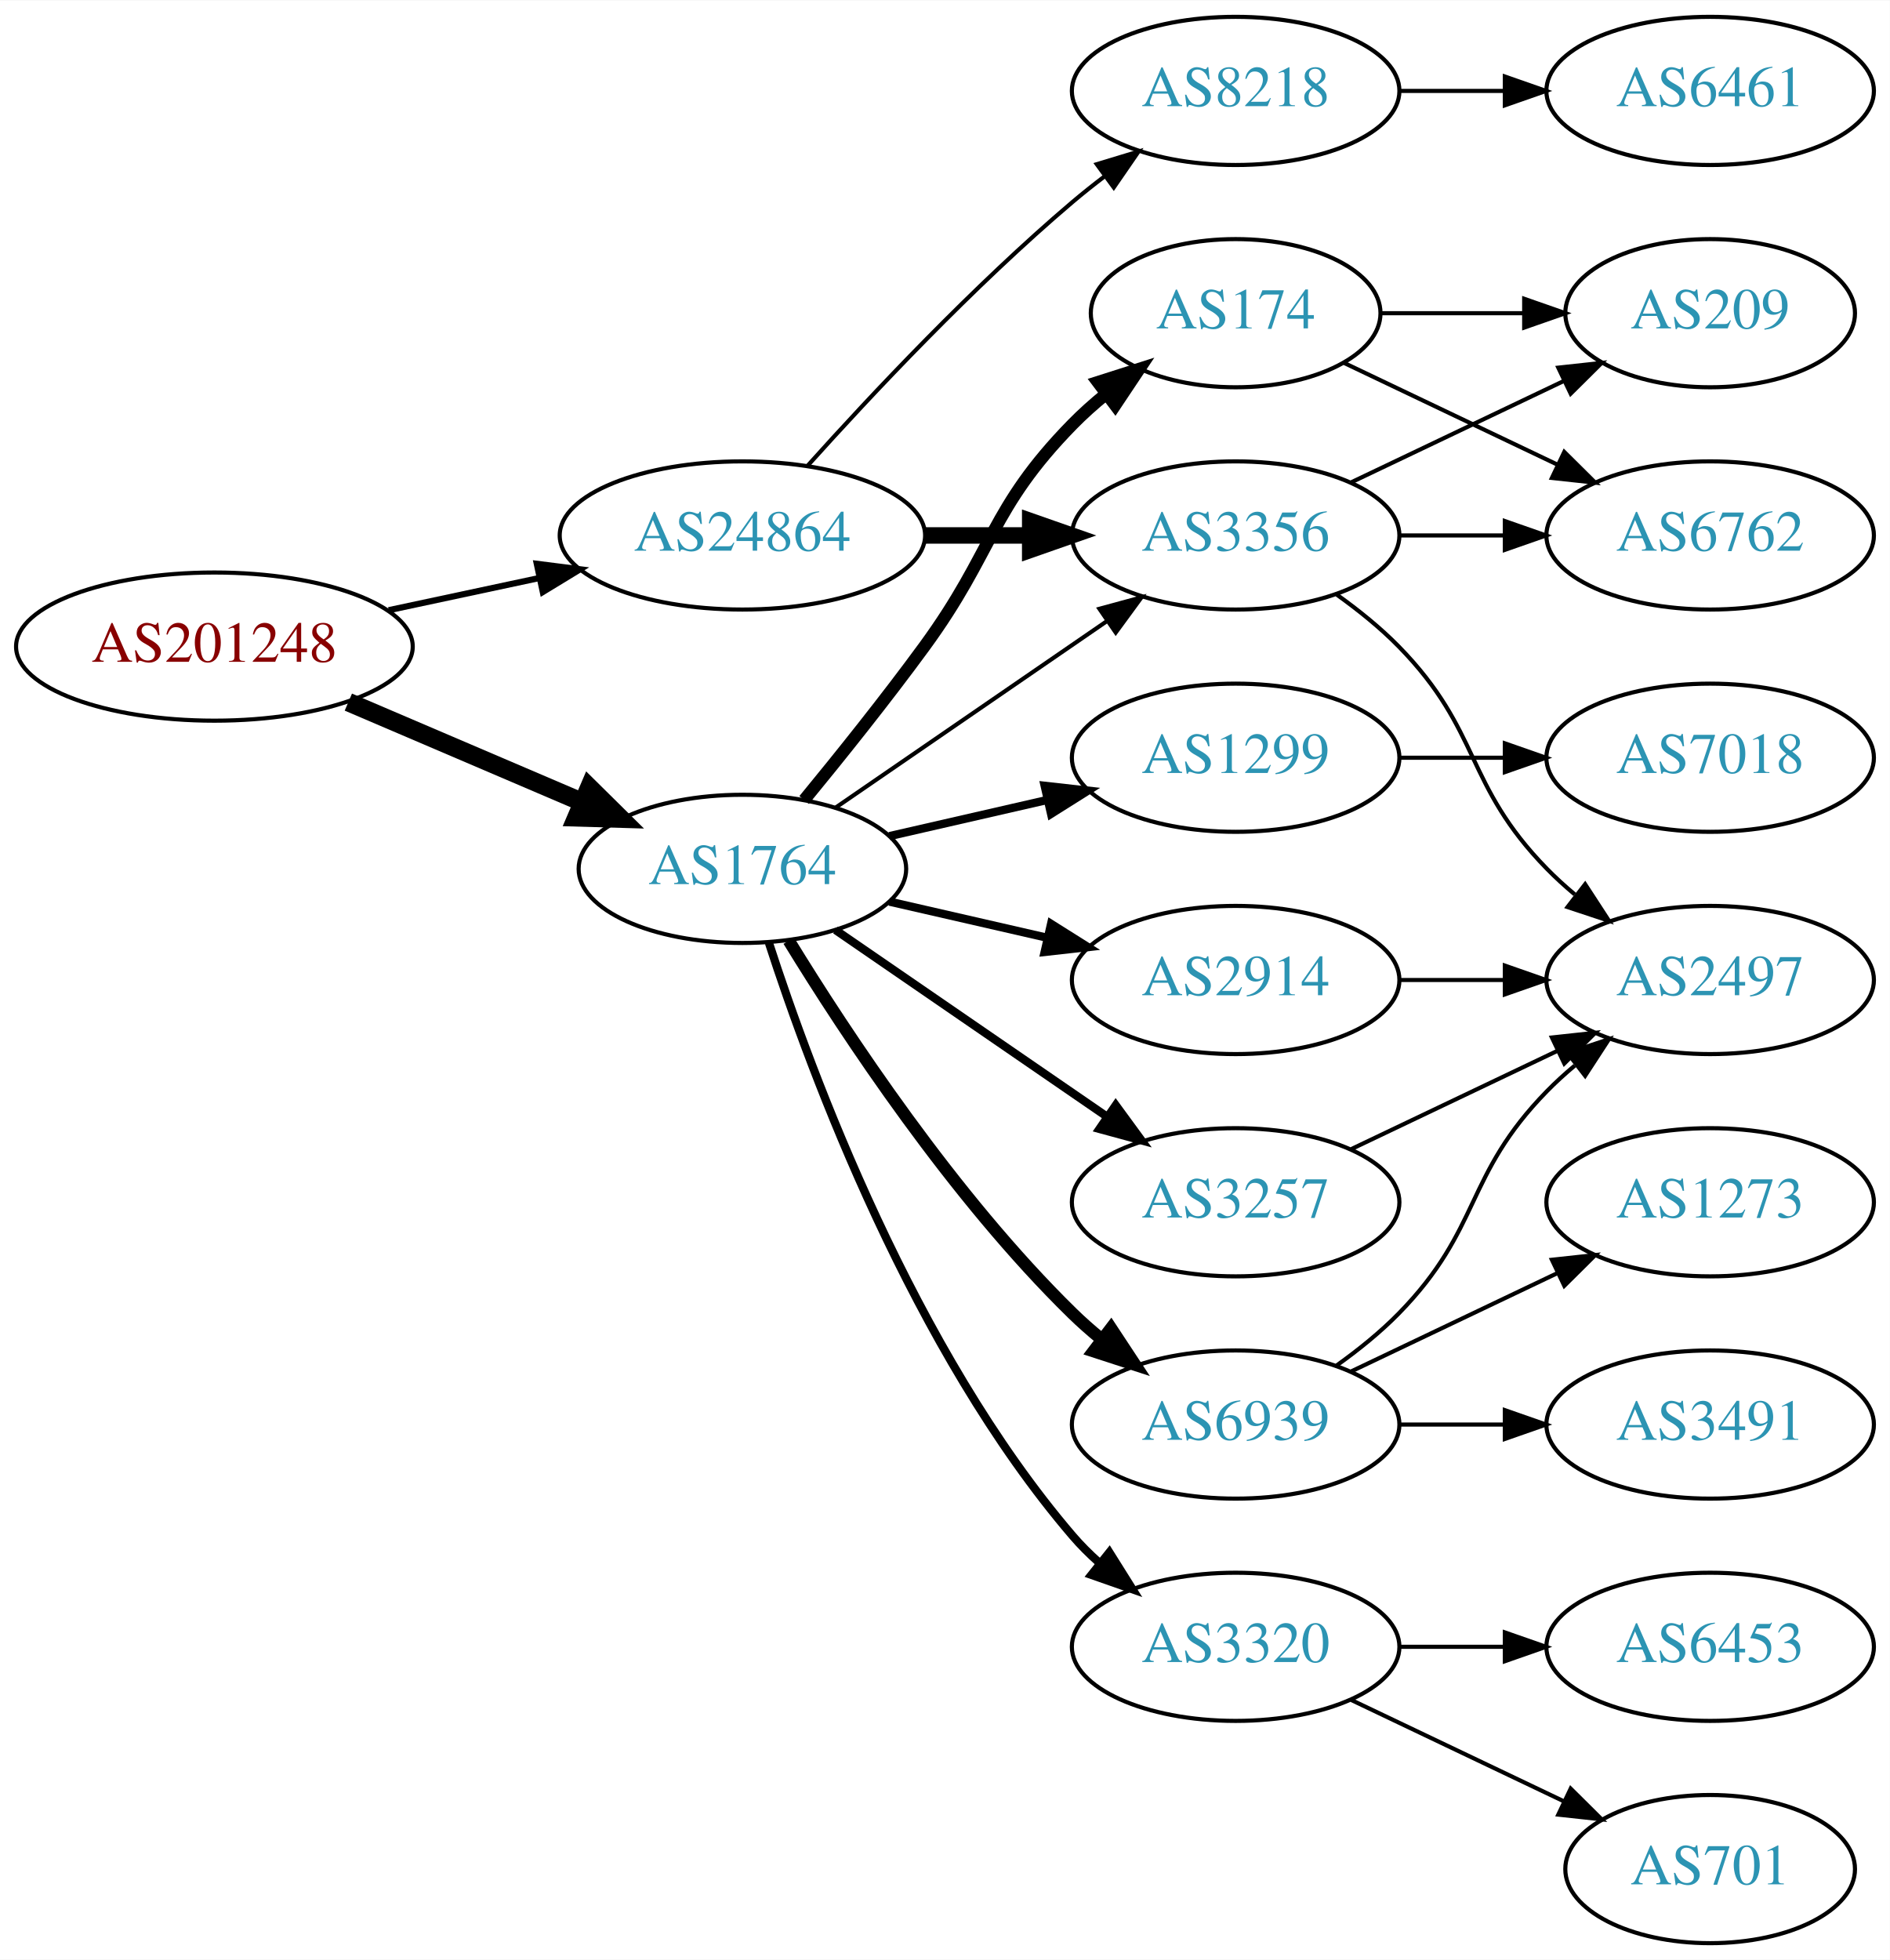
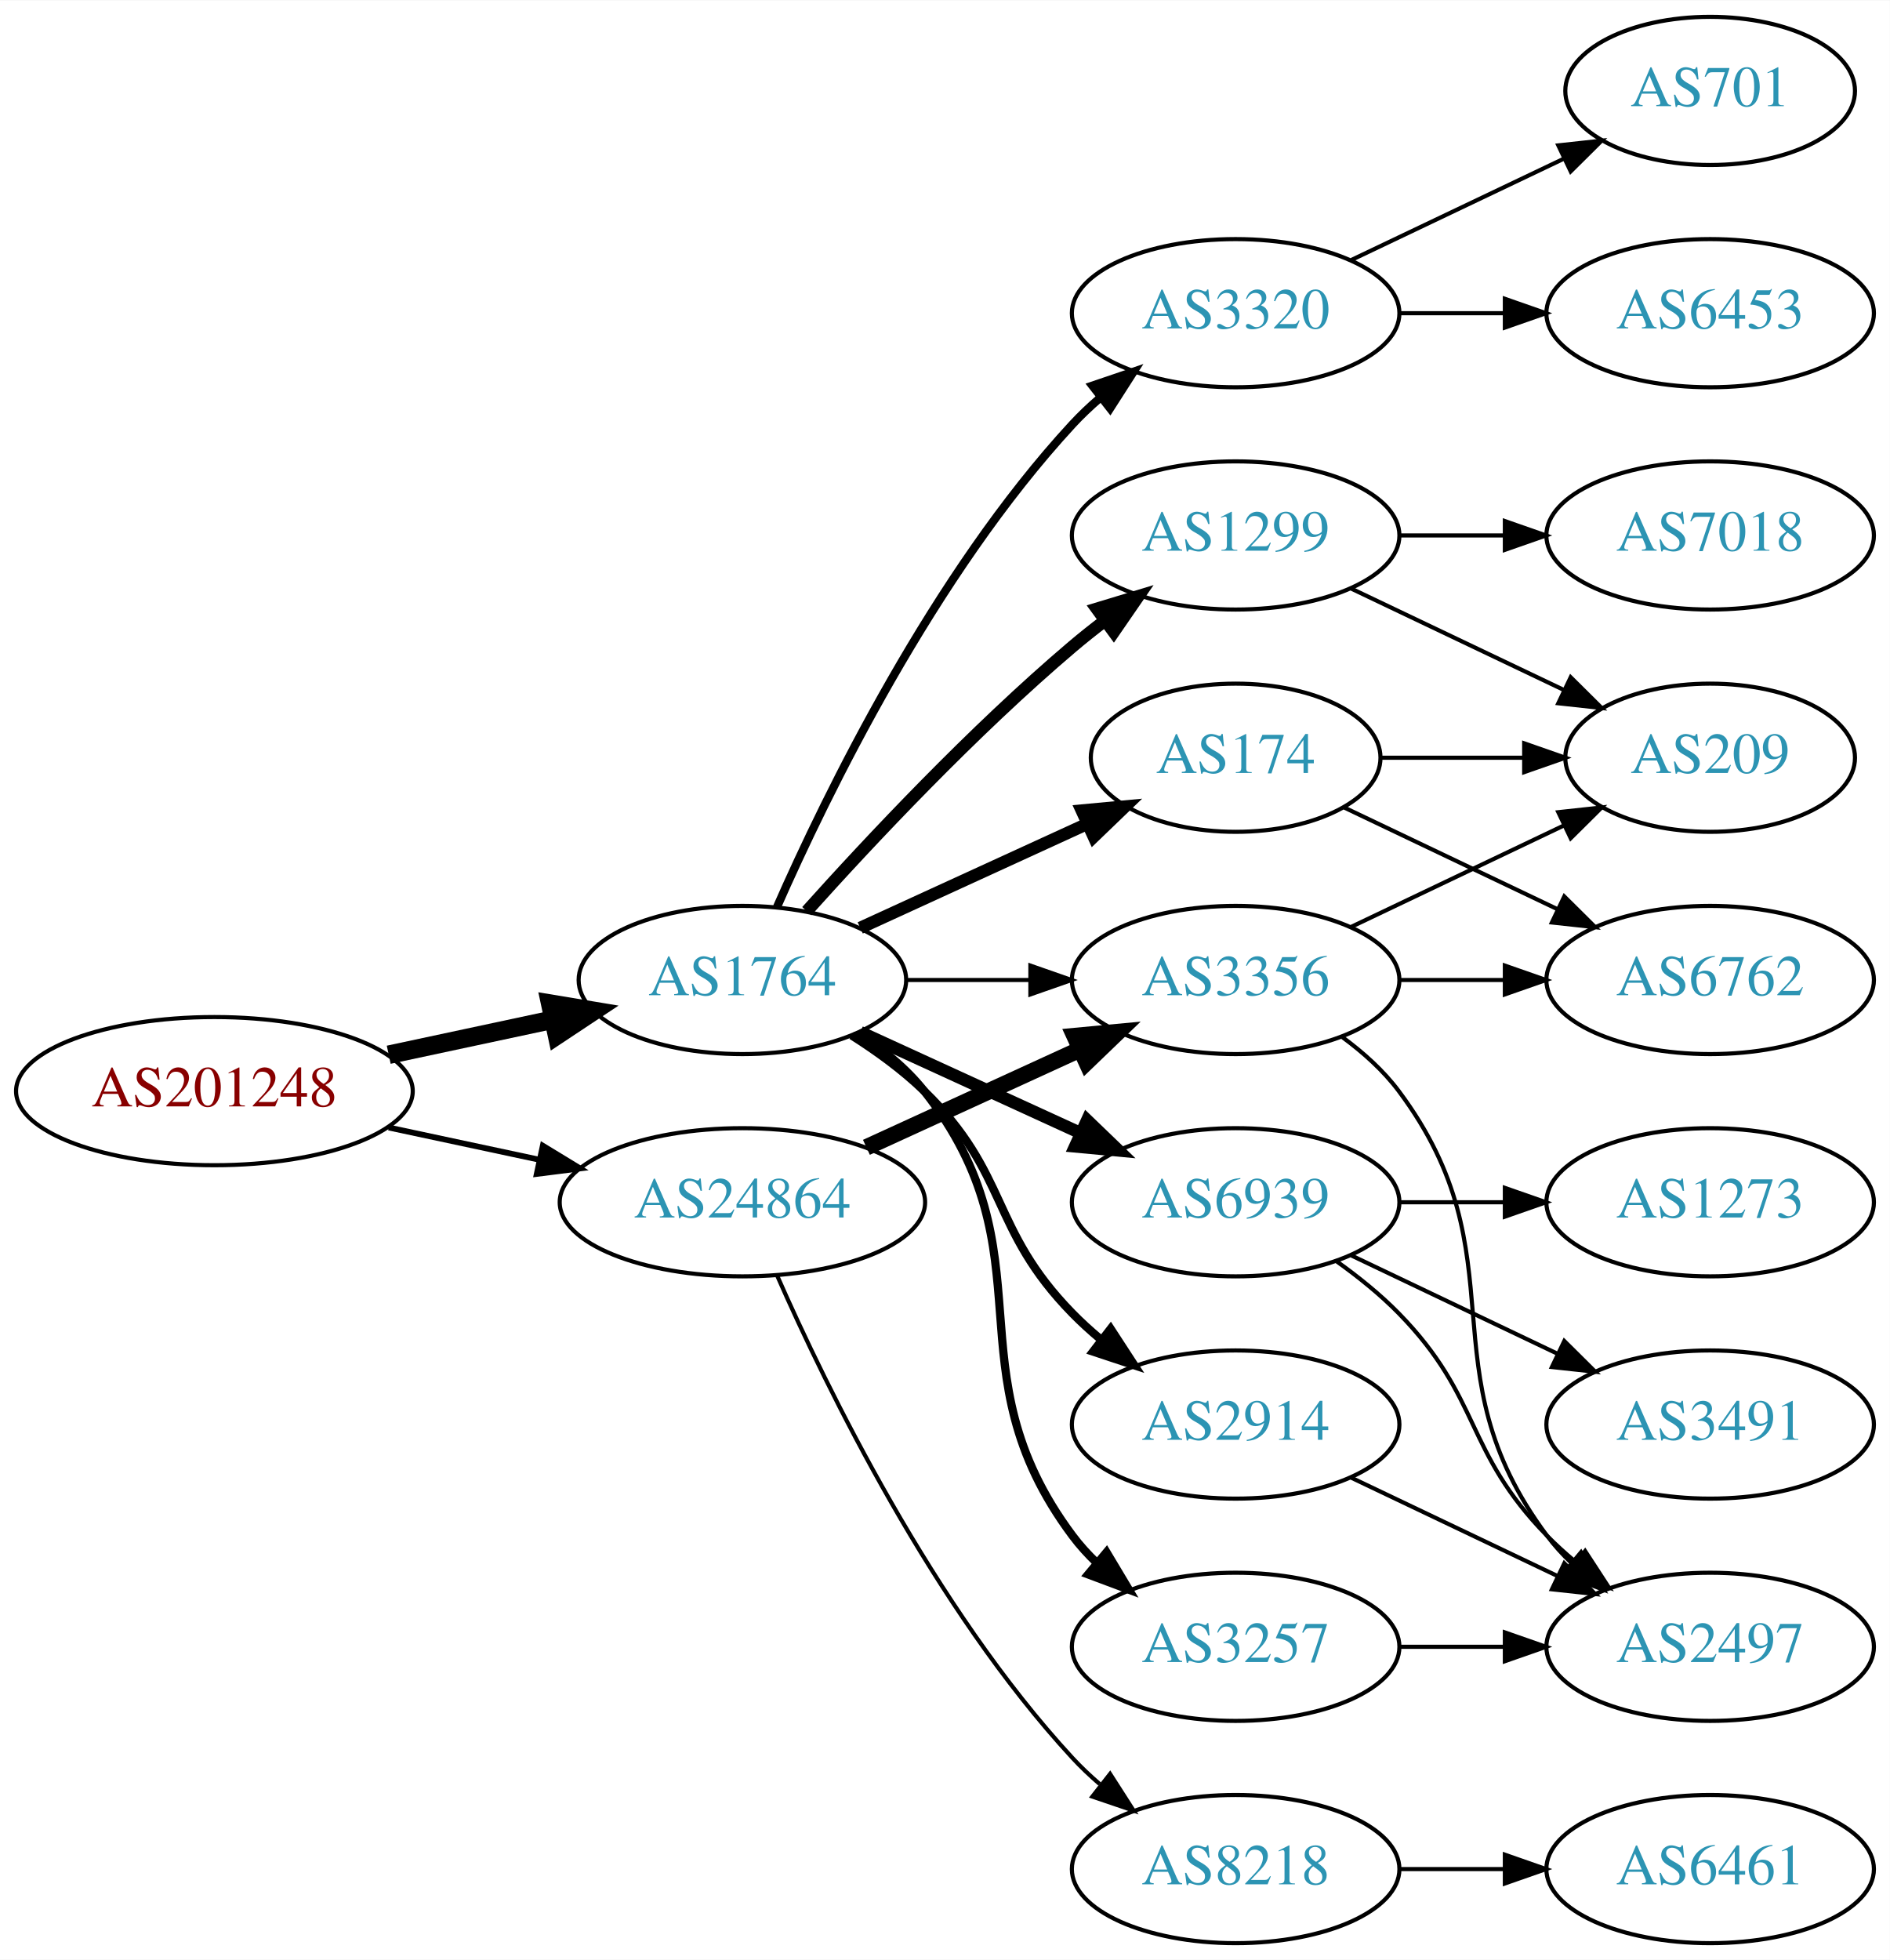
<svg xmlns="http://www.w3.org/2000/svg" xmlns:xlink="http://www.w3.org/1999/xlink" width="459pt" height="476pt" viewBox="0.00 0.00 459.17 476.00">
  <g id="graph0" class="graph" transform="scale(1 1) rotate(0) translate(4 472)">
    <polygon fill="white" stroke="none" points="-4,4 -4,-472 455.17,-472 455.17,4 -4,4" />
    <g id="node1" class="node">
      <g id="a_node1">
        <a xlink:href="/asn/201248" xlink:title="AS201248 ~ SCC EDV-Beratung AG [AT]">
-           <ellipse fill="#ffffff" stroke="black" cx="48.096" cy="-315" rx="48.192" ry="18" />
-           <text text-anchor="middle" x="48.096" y="-311.3" font-family="Times,serif" font-size="14.00" fill="#880000">AS201248</text>
+           <ellipse fill="#ffffff" stroke="black" cx="48.096" cy="-207" rx="48.192" ry="18" />
+           <text text-anchor="middle" x="48.096" y="-203.3" font-family="Times,serif" font-size="14.00" fill="#880000">AS201248</text>
        </a>
      </g>
    </g>
    <g id="node2" class="node">
      <g id="a_node2">
        <a xlink:href="/asn/1764" xlink:title="AS1764 ~ NEXTLAYER-AS [AT]">
-           <ellipse fill="#ffffff" stroke="black" cx="176.388" cy="-261" rx="39.794" ry="18" />
-           <text text-anchor="middle" x="176.388" y="-257.3" font-family="Times,serif" font-size="14.00" fill="#2c94b3">AS1764</text>
+           <ellipse fill="#ffffff" stroke="black" cx="176.388" cy="-234" rx="39.794" ry="18" />
+           <text text-anchor="middle" x="176.388" y="-230.3" font-family="Times,serif" font-size="14.00" fill="#2c94b3">AS1764</text>
        </a>
      </g>
    </g>
    <g id="edge1" class="edge">
-       <path fill="none" stroke="black" stroke-width="4.5" d="M80.639,-301.513C97.776,-294.185 119.097,-285.069 137.172,-277.34" />
-       <polygon fill="black" stroke="black" stroke-width="4.5" points="139.186,-280.762 146.832,-273.21 136.089,-273.521 139.186,-280.762" />
+       <path fill="none" stroke="black" stroke-width="4.5" d="M90.448,-215.841C103.163,-218.559 117.222,-221.565 130.181,-224.335" />
+       <polygon fill="black" stroke="black" stroke-width="4.5" points="129.69,-228.257 140.292,-226.497 131.336,-220.556 129.69,-228.257" />
    </g>
    <g id="node3" class="node">
      <g id="a_node3">
        <a xlink:href="/asn/24864" xlink:title="AS24864 ~ Raiffeisen Informatik GmbH [AT]">
-           <ellipse fill="#ffffff" stroke="black" cx="176.388" cy="-342" rx="44.393" ry="18" />
-           <text text-anchor="middle" x="176.388" y="-338.3" font-family="Times,serif" font-size="14.00" fill="#2c94b3">AS24864</text>
+           <ellipse fill="#ffffff" stroke="black" cx="176.388" cy="-180" rx="44.393" ry="18" />
+           <text text-anchor="middle" x="176.388" y="-176.3" font-family="Times,serif" font-size="14.00" fill="#2c94b3">AS24864</text>
        </a>
      </g>
    </g>
    <g id="edge2" class="edge">
-       <path fill="none" stroke="black" stroke-width="1.5" d="M90.448,-323.841C102.138,-326.34 114.964,-329.082 127.027,-331.661" />
-       <polygon fill="black" stroke="black" stroke-width="1.5" points="126.428,-335.112 136.939,-333.78 127.891,-328.267 126.428,-335.112" />
+       <path fill="none" stroke="black" stroke-width="1.406" d="M90.448,-198.159C102.138,-195.66 114.964,-192.918 127.027,-190.339" />
+       <polygon fill="black" stroke="black" stroke-width="1.406" points="127.891,-193.733 136.939,-188.22 126.428,-186.888 127.891,-193.733" />
    </g>
    <g id="node4" class="node">
      <g id="a_node4">
-         <a xlink:href="/asn/174" xlink:title="AS174 ~ Cogent Communications [US]">
-           <ellipse fill="#ffffff" stroke="black" cx="296.23" cy="-396" rx="35.194" ry="18" />
-           <text text-anchor="middle" x="296.23" y="-392.3" font-family="Times,serif" font-size="14.00" fill="#2c94b3">AS174</text>
+         <a xlink:href="/asn/3320" xlink:title="AS3320 ~ DTAG [DE]">
+           <ellipse fill="#ffffff" stroke="black" cx="296.23" cy="-396" rx="39.794" ry="18" />
+           <text text-anchor="middle" x="296.23" y="-392.3" font-family="Times,serif" font-size="14.00" fill="#2c94b3">AS3320</text>
        </a>
      </g>
    </g>
    <g id="edge3" class="edge">
-       <path fill="none" stroke="black" stroke-width="3" d="M191.39,-277.731C200.038,-288.25 211.23,-302.208 220.584,-315 237.609,-338.284 236.411,-348.383 256.584,-369 259.063,-371.534 261.809,-373.983 264.662,-376.304" />
-       <polygon fill="black" stroke="black" stroke-width="3" points="262.753,-379.248 272.847,-382.468 266.964,-373.657 262.753,-379.248" />
+       <path fill="none" stroke="black" stroke-width="2" d="M184.803,-251.761C196.872,-279.183 222.843,-332.473 256.584,-369 258.614,-371.198 260.853,-373.319 263.199,-375.34" />
+       <polygon fill="black" stroke="black" stroke-width="2" points="261.411,-378.386 271.443,-381.794 265.726,-372.874 261.411,-378.386" />
    </g>
    <g id="node5" class="node">
      <g id="a_node5">
-         <a xlink:href="/asn/1299" xlink:title="AS1299 ~ Telia Carrier [EU]">
-           <ellipse fill="#ffffff" stroke="black" cx="296.23" cy="-288" rx="39.794" ry="18" />
-           <text text-anchor="middle" x="296.23" y="-284.3" font-family="Times,serif" font-size="14.00" fill="#2c94b3">AS1299</text>
+         <a xlink:href="/asn/3356" xlink:title="AS3356 ~ Level 3 Parent, LLC [US]">
+           <ellipse fill="#ffffff" stroke="black" cx="296.23" cy="-234" rx="39.794" ry="18" />
+           <text text-anchor="middle" x="296.23" y="-230.3" font-family="Times,serif" font-size="14.00" fill="#2c94b3">AS3356</text>
        </a>
      </g>
    </g>
    <g id="edge4" class="edge">
-       <path fill="none" stroke="black" stroke-width="2" d="M212.107,-268.955C224.107,-271.704 237.728,-274.825 250.42,-277.733" />
-       <polygon fill="black" stroke="black" stroke-width="2" points="249.823,-281.187 260.352,-280.009 251.386,-274.364 249.823,-281.187" />
+       <path fill="none" stroke="black" d="M216.3,-234C225.854,-234 236.203,-234 246.166,-234" />
+       <polygon fill="black" stroke="black" points="246.358,-237.5 256.358,-234 246.358,-230.5 246.358,-237.5" />
    </g>
    <g id="node6" class="node">
      <g id="a_node6">
-         <a xlink:href="/asn/3356" xlink:title="AS3356 ~ Level 3 Parent, LLC [US]">
-           <ellipse fill="#ffffff" stroke="black" cx="296.23" cy="-342" rx="39.794" ry="18" />
-           <text text-anchor="middle" x="296.23" y="-338.3" font-family="Times,serif" font-size="14.00" fill="#2c94b3">AS3356</text>
+         <a xlink:href="/asn/174" xlink:title="AS174 ~ Cogent Communications [US]">
+           <ellipse fill="#ffffff" stroke="black" cx="296.23" cy="-288" rx="35.194" ry="18" />
+           <text text-anchor="middle" x="296.23" y="-284.3" font-family="Times,serif" font-size="14.00" fill="#2c94b3">AS174</text>
        </a>
      </g>
    </g>
    <g id="edge5" class="edge">
-       <path fill="none" stroke="black" d="M199.002,-275.857C217.49,-288.565 244.304,-306.995 264.934,-321.175" />
-       <polygon fill="black" stroke="black" points="263.13,-324.183 273.354,-326.963 267.096,-318.414 263.13,-324.183" />
+       <path fill="none" stroke="black" stroke-width="3" d="M205.016,-246.661C221.433,-254.183 242.414,-263.798 260.011,-271.861" />
+       <polygon fill="black" stroke="black" stroke-width="3" points="258.839,-275.174 269.388,-276.158 261.755,-268.811 258.839,-275.174" />
    </g>
    <g id="node7" class="node">
      <g id="a_node7">
-         <a xlink:href="/asn/3320" xlink:title="AS3320 ~ DTAG [DE]">
-           <ellipse fill="#ffffff" stroke="black" cx="296.23" cy="-72" rx="39.794" ry="18" />
-           <text text-anchor="middle" x="296.23" y="-68.3" font-family="Times,serif" font-size="14.00" fill="#2c94b3">AS3320</text>
+         <a xlink:href="/asn/1299" xlink:title="AS1299 ~ Telia Carrier [EU]">
+           <ellipse fill="#ffffff" stroke="black" cx="296.23" cy="-342" rx="39.794" ry="18" />
+           <text text-anchor="middle" x="296.23" y="-338.3" font-family="Times,serif" font-size="14.00" fill="#2c94b3">AS1299</text>
        </a>
      </g>
    </g>
    <g id="edge6" class="edge">
-       <path fill="none" stroke="black" stroke-width="2" d="M182.835,-243.009C193.149,-211.184 218.011,-144.073 256.584,-99 258.529,-96.726 260.708,-94.551 263.012,-92.493" />
-       <polygon fill="black" stroke="black" stroke-width="2" points="265.549,-94.947 271.181,-85.973 261.182,-89.476 265.549,-94.947" />
+       <path fill="none" stroke="black" stroke-width="3" d="M192.034,-250.725C207.334,-267.765 232.432,-294.523 256.584,-315 259.081,-317.117 261.741,-319.232 264.453,-321.293" />
+       <polygon fill="black" stroke="black" stroke-width="3" points="262.489,-324.194 272.629,-327.266 266.619,-318.541 262.489,-324.194" />
    </g>
    <g id="node8" class="node">
      <g id="a_node8">
-         <a xlink:href="/asn/2914" xlink:title="AS2914 ~ NTT America, Inc. [US]">
-           <ellipse fill="#ffffff" stroke="black" cx="296.23" cy="-234" rx="39.794" ry="18" />
-           <text text-anchor="middle" x="296.23" y="-230.3" font-family="Times,serif" font-size="14.00" fill="#2c94b3">AS2914</text>
+         <a xlink:href="/asn/6939" xlink:title="AS6939 ~ Hurricane Electric LLC [US]">
+           <ellipse fill="#ffffff" stroke="black" cx="296.23" cy="-180" rx="39.794" ry="18" />
+           <text text-anchor="middle" x="296.23" y="-176.3" font-family="Times,serif" font-size="14.00" fill="#2c94b3">AS6939</text>
        </a>
      </g>
    </g>
    <g id="edge7" class="edge">
-       <path fill="none" stroke="black" stroke-width="2" d="M212.107,-253.045C224.107,-250.296 237.728,-247.175 250.42,-244.267" />
-       <polygon fill="black" stroke="black" stroke-width="2" points="251.386,-247.636 260.352,-241.991 249.823,-240.813 251.386,-247.636" />
+       <path fill="none" stroke="black" stroke-width="3" d="M205.016,-221.339C220.973,-214.027 241.244,-204.739 258.527,-196.819" />
+       <polygon fill="black" stroke="black" stroke-width="3" points="260.141,-199.929 267.774,-192.581 257.225,-193.565 260.141,-199.929" />
    </g>
    <g id="node9" class="node">
      <g id="a_node9">
-         <a xlink:href="/asn/6939" xlink:title="AS6939 ~ Hurricane Electric LLC [US]">
+         <a xlink:href="/asn/2914" xlink:title="AS2914 ~ NTT America, Inc. [US]">
          <ellipse fill="#ffffff" stroke="black" cx="296.23" cy="-126" rx="39.794" ry="18" />
-           <text text-anchor="middle" x="296.23" y="-122.3" font-family="Times,serif" font-size="14.00" fill="#2c94b3">AS6939</text>
+           <text text-anchor="middle" x="296.23" y="-122.3" font-family="Times,serif" font-size="14.00" fill="#2c94b3">AS2914</text>
        </a>
      </g>
    </g>
    <g id="edge8" class="edge">
-       <path fill="none" stroke="black" stroke-width="3" d="M187.653,-243.56C201.462,-221.009 227.651,-181.278 256.584,-153 258.724,-150.908 261.041,-148.863 263.441,-146.894" />
-       <polygon fill="black" stroke="black" stroke-width="3" points="265.951,-149.382 271.782,-140.536 261.708,-143.815 265.951,-149.382" />
+       <path fill="none" stroke="black" stroke-width="2" d="M202.917,-220.538C209.079,-216.638 215.381,-212.052 220.584,-207 241.277,-186.906 236.411,-173.617 256.584,-153 258.676,-150.861 260.96,-148.782 263.337,-146.79" />
+       <polygon fill="black" stroke="black" stroke-width="2" points="265.855,-149.268 271.636,-140.389 261.58,-143.725 265.855,-149.268" />
    </g>
    <g id="node10" class="node">
      <g id="a_node10">
        <a xlink:href="/asn/3257" xlink:title="AS3257 ~ GTT [DE]">
-           <ellipse fill="#ffffff" stroke="black" cx="296.23" cy="-180" rx="39.794" ry="18" />
-           <text text-anchor="middle" x="296.23" y="-176.3" font-family="Times,serif" font-size="14.00" fill="#2c94b3">AS3257</text>
+           <ellipse fill="#ffffff" stroke="black" cx="296.23" cy="-72" rx="39.794" ry="18" />
+           <text text-anchor="middle" x="296.23" y="-68.3" font-family="Times,serif" font-size="14.00" fill="#2c94b3">AS3257</text>
        </a>
      </g>
    </g>
    <g id="edge9" class="edge">
-       <path fill="none" stroke="black" stroke-width="2" d="M199.002,-246.143C217.49,-233.435 244.304,-215.005 264.934,-200.825" />
-       <polygon fill="black" stroke="black" stroke-width="2" points="267.096,-203.586 273.354,-195.037 263.13,-197.817 267.096,-203.586" />
-     </g>
-     <g id="edge20" class="edge">
-       <path fill="none" stroke="black" stroke-width="4" d="M220.599,-342C228.911,-342 237.674,-342 246.156,-342" />
-       <polygon fill="black" stroke="black" stroke-width="4" points="246.315,-345.5 256.315,-342 246.315,-338.5 246.315,-345.5" />
+       <path fill="none" stroke="black" stroke-width="2" d="M204.359,-221.145C210.347,-217.28 216.207,-212.559 220.584,-207 251.882,-167.246 226.312,-139.542 256.584,-99 258.328,-96.664 260.336,-94.455 262.499,-92.383" />
+       <polygon fill="black" stroke="black" stroke-width="2" points="264.858,-94.973 270.299,-85.882 260.377,-89.595 264.858,-94.973" />
+     </g>
+     <g id="edge22" class="edge">
+       <path fill="none" stroke="black" stroke-width="4" d="M206.517,-193.348C222.128,-200.502 241.526,-209.391 258.198,-217.03" />
+       <polygon fill="black" stroke="black" stroke-width="4" points="257.101,-220.378 267.65,-221.362 260.017,-214.014 257.101,-220.378" />
    </g>
    <g id="node19" class="node">
      <g id="a_node19">
        <a xlink:href="/asn/8218" xlink:title="AS8218 ~ legacy Neotelecoms [FR]">
-           <ellipse fill="#ffffff" stroke="black" cx="296.23" cy="-450" rx="39.794" ry="18" />
-           <text text-anchor="middle" x="296.23" y="-446.3" font-family="Times,serif" font-size="14.00" fill="#2c94b3">AS8218</text>
+           <ellipse fill="#ffffff" stroke="black" cx="296.23" cy="-18" rx="39.794" ry="18" />
+           <text text-anchor="middle" x="296.23" y="-14.3" font-family="Times,serif" font-size="14.00" fill="#2c94b3">AS8218</text>
        </a>
      </g>
    </g>
    <g id="edge21" class="edge">
-       <path fill="none" stroke="black" d="M192.32,-359.044C207.646,-376.097 232.582,-402.65 256.584,-423 259.081,-425.117 261.741,-427.232 264.453,-429.293" />
-       <polygon fill="black" stroke="black" points="262.489,-432.194 272.629,-435.266 266.619,-426.541 262.489,-432.194" />
+       <path fill="none" stroke="black" d="M184.803,-162.239C196.872,-134.817 222.843,-81.528 256.584,-45 258.614,-42.802 260.853,-40.681 263.199,-38.66" />
+       <polygon fill="black" stroke="black" points="265.726,-41.126 271.443,-32.206 261.411,-35.614 265.726,-41.126" />
+     </g>
+     <g id="node11" class="node">
+       <g id="a_node11">
+         <a xlink:href="/asn/6453" xlink:title="AS6453 ~ TATA COMMUNICATIONS (AMERICA) INC [US]">
+           <ellipse fill="#ffffff" stroke="black" cx="411.523" cy="-396" rx="39.794" ry="18" />
+           <text text-anchor="middle" x="411.523" y="-392.3" font-family="Times,serif" font-size="14.00" fill="#2c94b3">AS6453</text>
+         </a>
+       </g>
+     </g>
+     <g id="edge10" class="edge">
+       <path fill="none" stroke="black" d="M335.902,-396C344.105,-396 352.869,-396 361.401,-396" />
+       <polygon fill="black" stroke="black" points="361.641,-399.5 371.641,-396 361.641,-392.5 361.641,-399.5" />
    </g>
    <g id="node12" class="node">
      <g id="a_node12">
-         <a xlink:href="/asn/6762" xlink:title="AS6762 ~ TELECOM ITALIA SPARKLE S.p.A. [IT]">
-           <ellipse fill="#ffffff" stroke="black" cx="411.523" cy="-342" rx="39.794" ry="18" />
-           <text text-anchor="middle" x="411.523" y="-338.3" font-family="Times,serif" font-size="14.00" fill="#2c94b3">AS6762</text>
+         <a xlink:href="/asn/701" xlink:title="AS701 ~ UUNET [US]">
+           <ellipse fill="#ffffff" stroke="black" cx="411.523" cy="-450" rx="35.194" ry="18" />
+           <text text-anchor="middle" x="411.523" y="-446.3" font-family="Times,serif" font-size="14.00" fill="#2c94b3">AS701</text>
        </a>
      </g>
    </g>
    <g id="edge11" class="edge">
-       <path fill="none" stroke="black" d="M322.655,-383.881C337.958,-376.587 357.681,-367.186 374.563,-359.14" />
-       <polygon fill="black" stroke="black" points="376.082,-362.293 383.604,-354.831 373.071,-355.974 376.082,-362.293" />
+       <path fill="none" stroke="black" d="M324.367,-408.934C339.798,-416.29 359.284,-425.577 375.819,-433.459" />
+       <polygon fill="black" stroke="black" points="374.628,-436.768 385.161,-437.911 377.64,-430.449 374.628,-436.768" />
    </g>
    <g id="node13" class="node">
      <g id="a_node13">
        <a xlink:href="/asn/209" xlink:title="AS209 ~ CenturyLink Communications, LLC [US]">
-           <ellipse fill="#ffffff" stroke="black" cx="411.523" cy="-396" rx="35.194" ry="18" />
-           <text text-anchor="middle" x="411.523" y="-392.3" font-family="Times,serif" font-size="14.00" fill="#2c94b3">AS209</text>
-         </a>
-       </g>
+           <ellipse fill="#ffffff" stroke="black" cx="411.523" cy="-288" rx="35.194" ry="18" />
+           <text text-anchor="middle" x="411.523" y="-284.3" font-family="Times,serif" font-size="14.00" fill="#2c94b3">AS209</text>
+         </a>
+       </g>
+     </g>
+     <g id="edge25" class="edge">
+       <path fill="none" stroke="black" d="M324.367,-246.934C339.798,-254.29 359.284,-263.577 375.819,-271.459" />
+       <polygon fill="black" stroke="black" points="374.628,-274.768 385.161,-275.911 377.64,-268.449 374.628,-274.768" />
+     </g>
+     <g id="node14" class="node">
+       <g id="a_node14">
+         <a xlink:href="/asn/6762" xlink:title="AS6762 ~ TELECOM ITALIA SPARKLE S.p.A. [IT]">
+           <ellipse fill="#ffffff" stroke="black" cx="411.523" cy="-234" rx="39.794" ry="18" />
+           <text text-anchor="middle" x="411.523" y="-230.3" font-family="Times,serif" font-size="14.00" fill="#2c94b3">AS6762</text>
+         </a>
+       </g>
+     </g>
+     <g id="edge24" class="edge">
+       <path fill="none" stroke="black" d="M335.902,-234C344.105,-234 352.869,-234 361.401,-234" />
+       <polygon fill="black" stroke="black" points="361.641,-237.5 371.641,-234 361.641,-230.5 361.641,-237.5" />
+     </g>
+     <g id="node17" class="node">
+       <g id="a_node17">
+         <a xlink:href="/asn/2497" xlink:title="AS2497 ~ Internet Initiative Japan Inc. [JP]">
+           <ellipse fill="#ffffff" stroke="black" cx="411.523" cy="-72" rx="39.794" ry="18" />
+           <text text-anchor="middle" x="411.523" y="-68.3" font-family="Times,serif" font-size="14.00" fill="#2c94b3">AS2497</text>
+         </a>
+       </g>
+     </g>
+     <g id="edge26" class="edge">
+       <path fill="none" stroke="black" d="M322.161,-220.118C327.237,-216.389 332.155,-211.984 335.877,-207 366.148,-166.458 341.605,-139.542 371.877,-99 373.621,-96.664 375.628,-94.455 377.792,-92.383" />
+       <polygon fill="black" stroke="black" points="380.151,-94.973 385.592,-85.882 375.67,-89.595 380.151,-94.973" />
    </g>
    <g id="edge12" class="edge">
-       <path fill="none" stroke="black" d="M331.529,-396C342.399,-396 354.577,-396 366.054,-396" />
-       <polygon fill="black" stroke="black" points="366.341,-399.5 376.341,-396 366.341,-392.5 366.341,-399.5" />
-     </g>
-     <g id="node11" class="node">
-       <g id="a_node11">
+       <path fill="none" stroke="black" d="M331.529,-288C342.399,-288 354.577,-288 366.054,-288" />
+       <polygon fill="black" stroke="black" points="366.341,-291.5 376.341,-288 366.341,-284.5 366.341,-291.5" />
+     </g>
+     <g id="edge13" class="edge">
+       <path fill="none" stroke="black" d="M322.655,-275.881C337.958,-268.587 357.681,-259.186 374.563,-251.14" />
+       <polygon fill="black" stroke="black" points="376.082,-254.293 383.604,-246.831 373.071,-247.974 376.082,-254.293" />
+     </g>
+     <g id="edge17" class="edge">
+       <path fill="none" stroke="black" d="M324.367,-329.066C339.798,-321.71 359.284,-312.423 375.819,-304.541" />
+       <polygon fill="black" stroke="black" points="377.64,-307.551 385.161,-300.089 374.628,-301.232 377.64,-307.551" />
+     </g>
+     <g id="node18" class="node">
+       <g id="a_node18">
        <a xlink:href="/asn/7018" xlink:title="AS7018 ~ AT&amp;T Services, Inc. [US]">
-           <ellipse fill="#ffffff" stroke="black" cx="411.523" cy="-288" rx="39.794" ry="18" />
-           <text text-anchor="middle" x="411.523" y="-284.3" font-family="Times,serif" font-size="14.00" fill="#2c94b3">AS7018</text>
-         </a>
-       </g>
-     </g>
-     <g id="edge10" class="edge">
-       <path fill="none" stroke="black" d="M335.902,-288C344.105,-288 352.869,-288 361.401,-288" />
-       <polygon fill="black" stroke="black" points="361.641,-291.5 371.641,-288 361.641,-284.5 361.641,-291.5" />
-     </g>
-     <g id="edge22" class="edge">
+           <ellipse fill="#ffffff" stroke="black" cx="411.523" cy="-342" rx="39.794" ry="18" />
+           <text text-anchor="middle" x="411.523" y="-338.3" font-family="Times,serif" font-size="14.00" fill="#2c94b3">AS7018</text>
+         </a>
+       </g>
+     </g>
+     <g id="edge18" class="edge">
      <path fill="none" stroke="black" d="M335.902,-342C344.105,-342 352.869,-342 361.401,-342" />
      <polygon fill="black" stroke="black" points="361.641,-345.5 371.641,-342 361.641,-338.5 361.641,-345.5" />
    </g>
-     <g id="edge24" class="edge">
-       <path fill="none" stroke="black" d="M324.367,-354.934C339.798,-362.29 359.284,-371.577 375.819,-379.459" />
-       <polygon fill="black" stroke="black" points="374.628,-382.768 385.161,-383.911 377.64,-376.449 374.628,-382.768" />
-     </g>
-     <g id="node16" class="node">
-       <g id="a_node16">
-         <a xlink:href="/asn/2497" xlink:title="AS2497 ~ Internet Initiative Japan Inc. [JP]">
-           <ellipse fill="#ffffff" stroke="black" cx="411.523" cy="-234" rx="39.794" ry="18" />
-           <text text-anchor="middle" x="411.523" y="-230.3" font-family="Times,serif" font-size="14.00" fill="#2c94b3">AS2497</text>
-         </a>
-       </g>
-     </g>
-     <g id="edge23" class="edge">
-       <path fill="none" stroke="black" d="M320.824,-327.611C326.08,-323.852 331.412,-319.563 335.877,-315 356.049,-294.383 351.704,-281.617 371.877,-261 373.969,-258.861 376.253,-256.782 378.63,-254.79" />
-       <polygon fill="black" stroke="black" points="381.148,-257.268 386.929,-248.389 376.873,-251.725 381.148,-257.268" />
-     </g>
-     <g id="node14" class="node">
-       <g id="a_node14">
-         <a xlink:href="/asn/701" xlink:title="AS701 ~ UUNET [US]">
-           <ellipse fill="#ffffff" stroke="black" cx="411.523" cy="-18" rx="35.194" ry="18" />
-           <text text-anchor="middle" x="411.523" y="-14.3" font-family="Times,serif" font-size="14.00" fill="#2c94b3">AS701</text>
-         </a>
-       </g>
-     </g>
-     <g id="edge13" class="edge">
-       <path fill="none" stroke="black" d="M324.367,-59.066C339.798,-51.71 359.284,-42.423 375.819,-34.541" />
-       <polygon fill="black" stroke="black" points="377.64,-37.551 385.161,-30.089 374.628,-31.232 377.64,-37.551" />
-     </g>
    <g id="node15" class="node">
      <g id="a_node15">
-         <a xlink:href="/asn/6453" xlink:title="AS6453 ~ TATA COMMUNICATIONS (AMERICA) INC [US]">
-           <ellipse fill="#ffffff" stroke="black" cx="411.523" cy="-72" rx="39.794" ry="18" />
-           <text text-anchor="middle" x="411.523" y="-68.3" font-family="Times,serif" font-size="14.00" fill="#2c94b3">AS6453</text>
-         </a>
-       </g>
-     </g>
-     <g id="edge14" class="edge">
-       <path fill="none" stroke="black" d="M335.902,-72C344.105,-72 352.869,-72 361.401,-72" />
-       <polygon fill="black" stroke="black" points="361.641,-75.5 371.641,-72 361.641,-68.5 361.641,-75.5" />
-     </g>
-     <g id="edge15" class="edge">
-       <path fill="none" stroke="black" d="M335.902,-234C344.105,-234 352.869,-234 361.401,-234" />
-       <polygon fill="black" stroke="black" points="361.641,-237.5 371.641,-234 361.641,-230.5 361.641,-237.5" />
-     </g>
-     <g id="edge17" class="edge">
-       <path fill="none" stroke="black" d="M320.824,-140.389C326.08,-144.148 331.412,-148.437 335.877,-153 356.049,-173.617 351.704,-186.383 371.877,-207 373.969,-209.139 376.253,-211.218 378.63,-213.21" />
-       <polygon fill="black" stroke="black" points="376.873,-216.275 386.929,-219.611 381.148,-210.732 376.873,-216.275" />
-     </g>
-     <g id="node17" class="node">
-       <g id="a_node17">
        <a xlink:href="/asn/3491" xlink:title="AS3491 ~ PCCW Global, Inc. [US]">
          <ellipse fill="#ffffff" stroke="black" cx="411.523" cy="-126" rx="39.794" ry="18" />
          <text text-anchor="middle" x="411.523" y="-122.3" font-family="Times,serif" font-size="14.00" fill="#2c94b3">AS3491</text>
        </a>
      </g>
    </g>
-     <g id="edge16" class="edge">
-       <path fill="none" stroke="black" d="M335.902,-126C344.105,-126 352.869,-126 361.401,-126" />
-       <polygon fill="black" stroke="black" points="361.641,-129.5 371.641,-126 361.641,-122.5 361.641,-129.5" />
-     </g>
-     <g id="node18" class="node">
-       <g id="a_node18">
+     <g id="edge14" class="edge">
+       <path fill="none" stroke="black" d="M324.367,-167.066C339.361,-159.919 358.182,-150.948 374.405,-143.215" />
+       <polygon fill="black" stroke="black" points="376.087,-146.291 383.608,-138.829 373.075,-139.972 376.087,-146.291" />
+     </g>
+     <g id="node16" class="node">
+       <g id="a_node16">
        <a xlink:href="/asn/1273" xlink:title="AS1273 ~ Vodafone Group PLC [EU]">
          <ellipse fill="#ffffff" stroke="black" cx="411.523" cy="-180" rx="39.794" ry="18" />
          <text text-anchor="middle" x="411.523" y="-176.3" font-family="Times,serif" font-size="14.00" fill="#2c94b3">AS1273</text>
        </a>
      </g>
    </g>
-     <g id="edge18" class="edge">
-       <path fill="none" stroke="black" d="M324.367,-138.934C339.361,-146.081 358.182,-155.052 374.405,-162.785" />
-       <polygon fill="black" stroke="black" points="373.075,-166.028 383.608,-167.171 376.087,-159.709 373.075,-166.028" />
+     <g id="edge15" class="edge">
+       <path fill="none" stroke="black" d="M335.902,-180C344.105,-180 352.869,-180 361.401,-180" />
+       <polygon fill="black" stroke="black" points="361.641,-183.5 371.641,-180 361.641,-176.5 361.641,-183.5" />
+     </g>
+     <g id="edge16" class="edge">
+       <path fill="none" stroke="black" d="M320.824,-165.611C326.08,-161.852 331.412,-157.563 335.877,-153 356.049,-132.383 351.704,-119.617 371.877,-99 373.969,-96.861 376.253,-94.782 378.63,-92.79" />
+       <polygon fill="black" stroke="black" points="381.148,-95.268 386.929,-86.389 376.873,-89.725 381.148,-95.268" />
+     </g>
+     <g id="edge20" class="edge">
+       <path fill="none" stroke="black" d="M324.367,-113.066C339.361,-105.919 358.182,-96.948 374.405,-89.215" />
+       <polygon fill="black" stroke="black" points="376.087,-92.291 383.608,-84.829 373.075,-85.972 376.087,-92.291" />
    </g>
    <g id="edge19" class="edge">
-       <path fill="none" stroke="black" d="M324.367,-192.934C339.361,-200.081 358.182,-209.052 374.405,-216.785" />
-       <polygon fill="black" stroke="black" points="373.075,-220.028 383.608,-221.171 376.087,-213.709 373.075,-220.028" />
+       <path fill="none" stroke="black" d="M335.902,-72C344.105,-72 352.869,-72 361.401,-72" />
+       <polygon fill="black" stroke="black" points="361.641,-75.5 371.641,-72 361.641,-68.5 361.641,-75.5" />
    </g>
    <g id="node20" class="node">
      <g id="a_node20">
        <a xlink:href="/asn/6461" xlink:title="AS6461 ~ Zayo Bandwidth [US]">
-           <ellipse fill="#ffffff" stroke="black" cx="411.523" cy="-450" rx="39.794" ry="18" />
-           <text text-anchor="middle" x="411.523" y="-446.3" font-family="Times,serif" font-size="14.00" fill="#2c94b3">AS6461</text>
-         </a>
-       </g>
-     </g>
-     <g id="edge25" class="edge">
-       <path fill="none" stroke="black" d="M335.902,-450C344.105,-450 352.869,-450 361.401,-450" />
-       <polygon fill="black" stroke="black" points="361.641,-453.5 371.641,-450 361.641,-446.5 361.641,-453.5" />
+           <ellipse fill="#ffffff" stroke="black" cx="411.523" cy="-18" rx="39.794" ry="18" />
+           <text text-anchor="middle" x="411.523" y="-14.3" font-family="Times,serif" font-size="14.00" fill="#2c94b3">AS6461</text>
+         </a>
+       </g>
+     </g>
+     <g id="edge23" class="edge">
+       <path fill="none" stroke="black" d="M335.902,-18C344.105,-18 352.869,-18 361.401,-18" />
+       <polygon fill="black" stroke="black" points="361.641,-21.5 371.641,-18 361.641,-14.5 361.641,-21.5" />
    </g>
  </g>
</svg>
